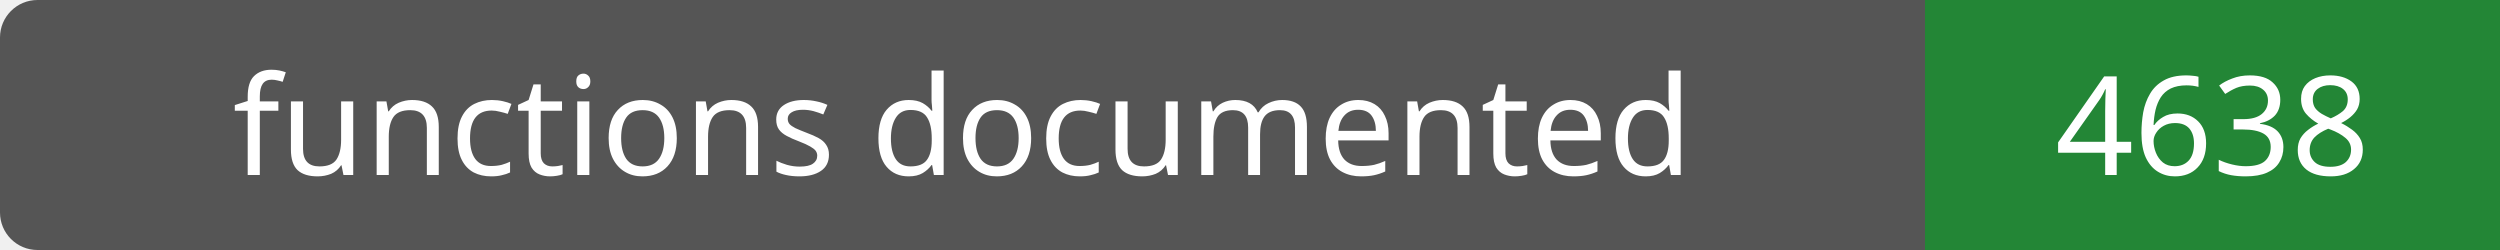
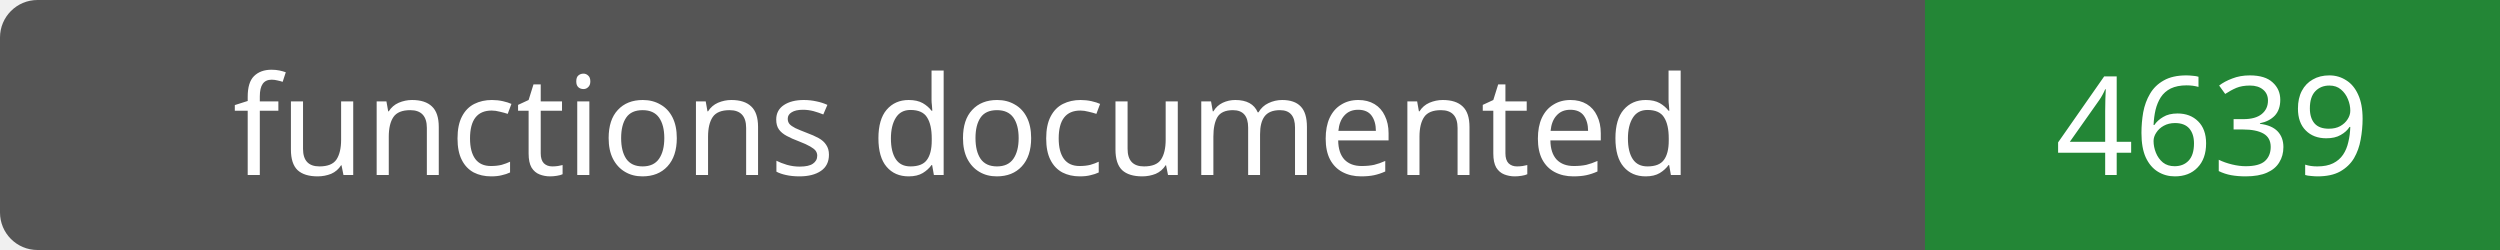
- <svg xmlns="http://www.w3.org/2000/svg" width="200" height="20" role="img" aria-label="functions documented: 4638">
+ <svg xmlns="http://www.w3.org/2000/svg" width="200" height="20" role="img" aria-label="functions documented: 4639">
  <rect width="200" height="20" rx="3" fill="#555" />
  <path fill="#238636" d="M154 0h46v20H154z" />
  <g fill="#fff" text-anchor="middle" font-family="Verdana,sans-serif" font-size="11">
    <text x="77.0" y="14">functions documented</text>
-     <text x="177.0" y="14">4638</text>
+     <text x="177.0" y="14">4639</text>
  </g>
</svg>
